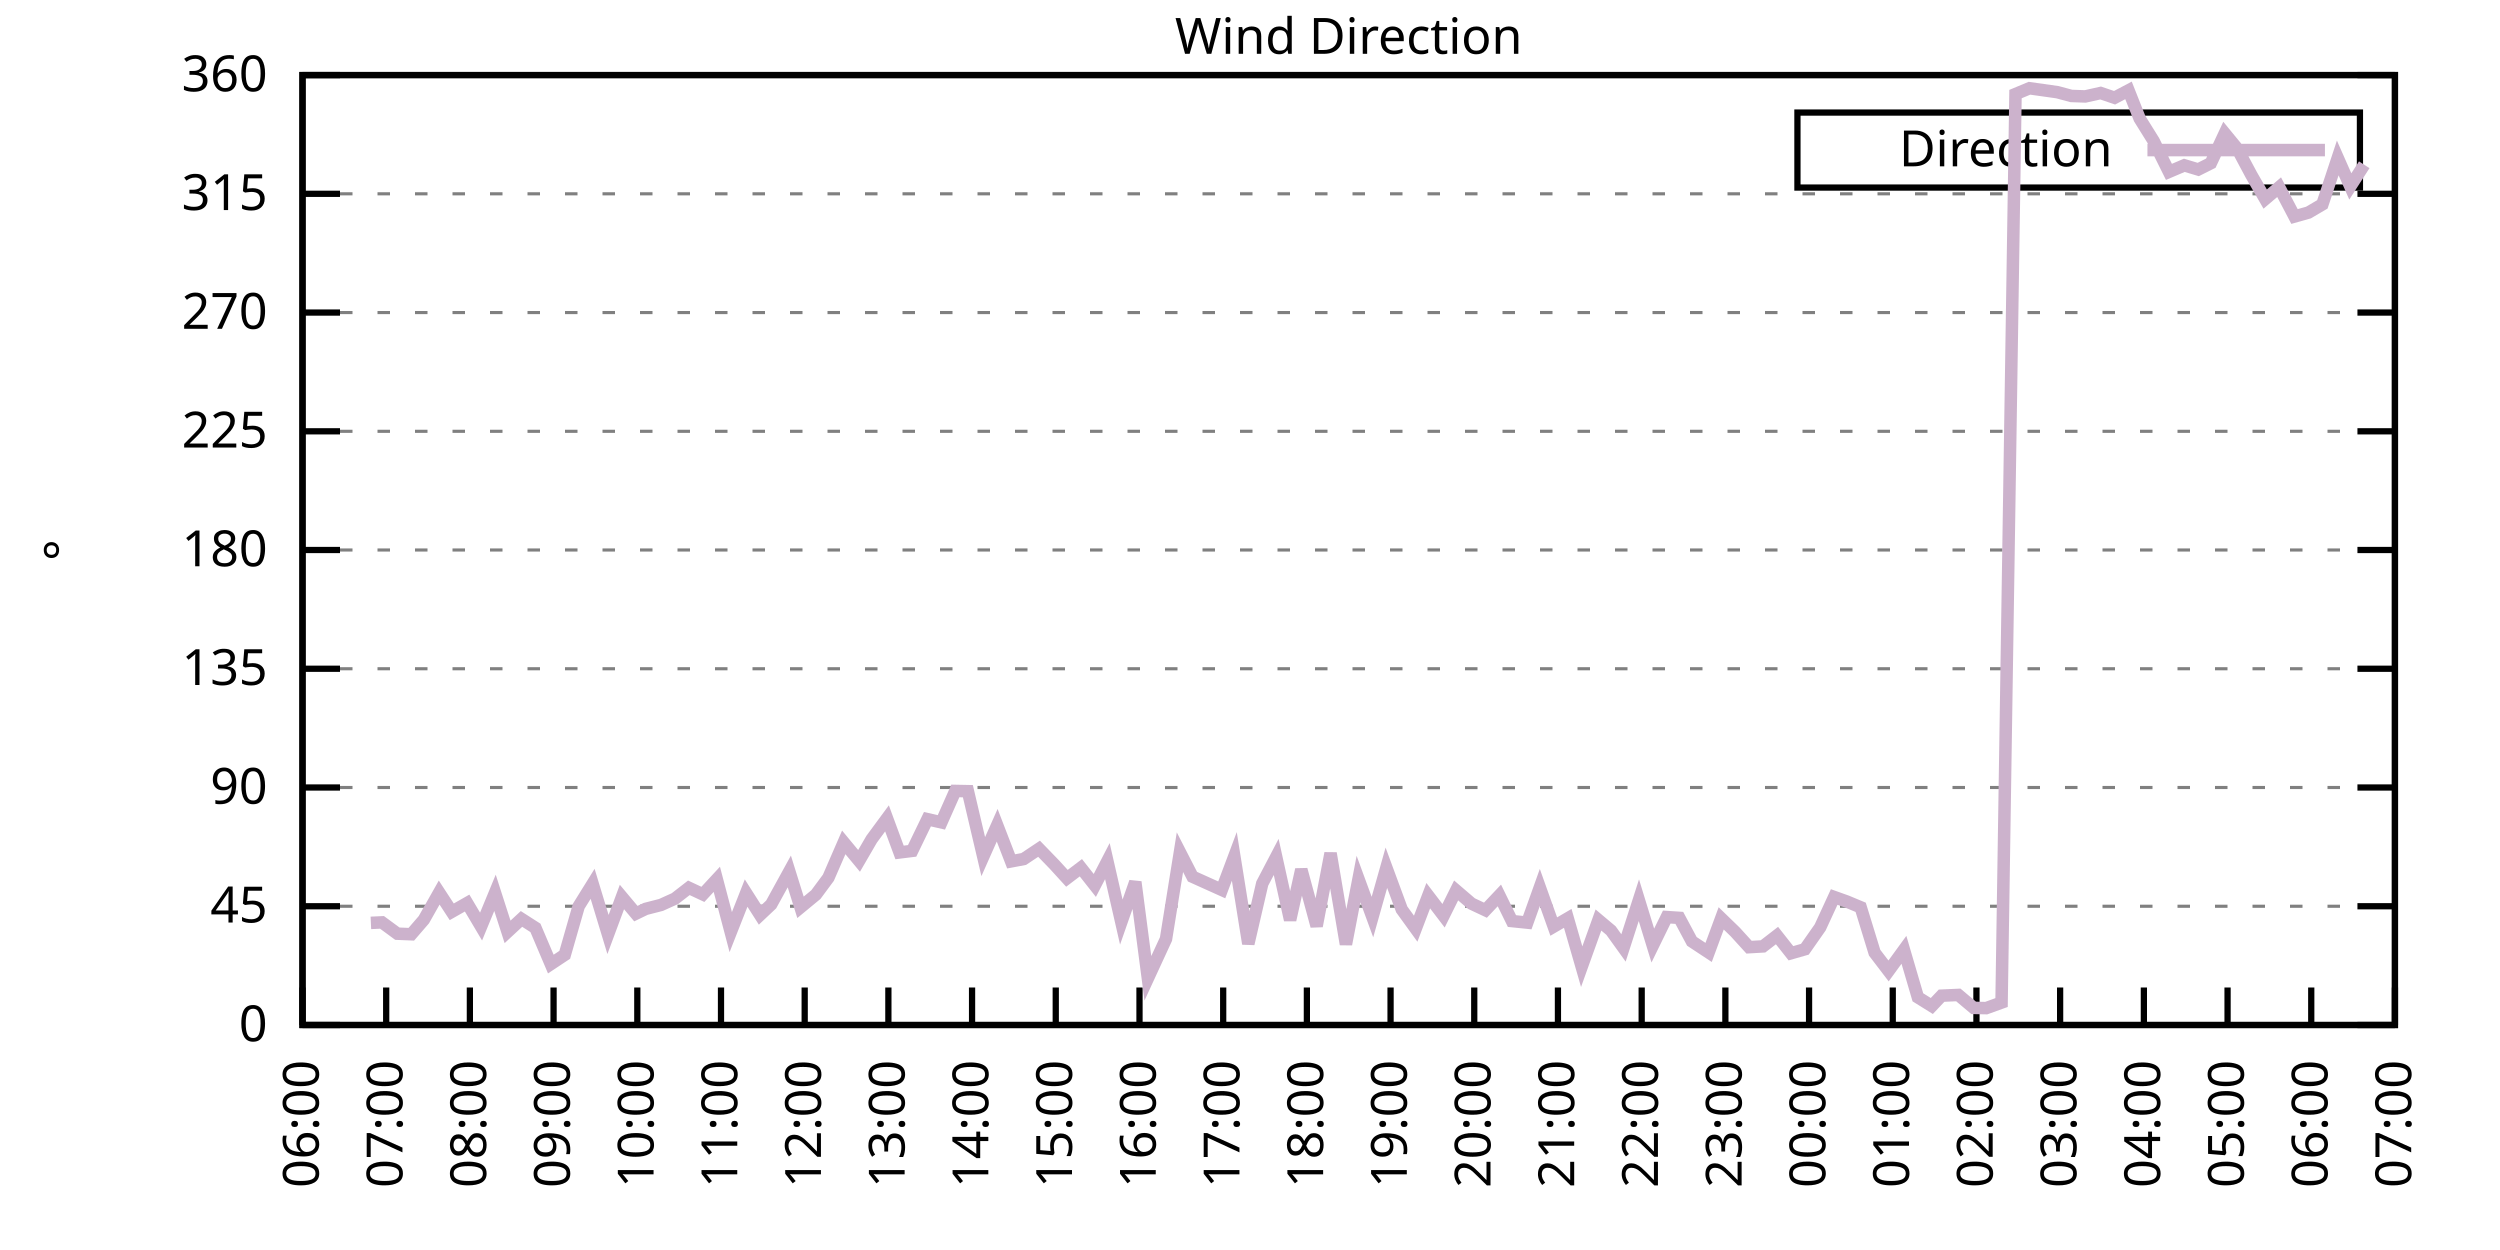
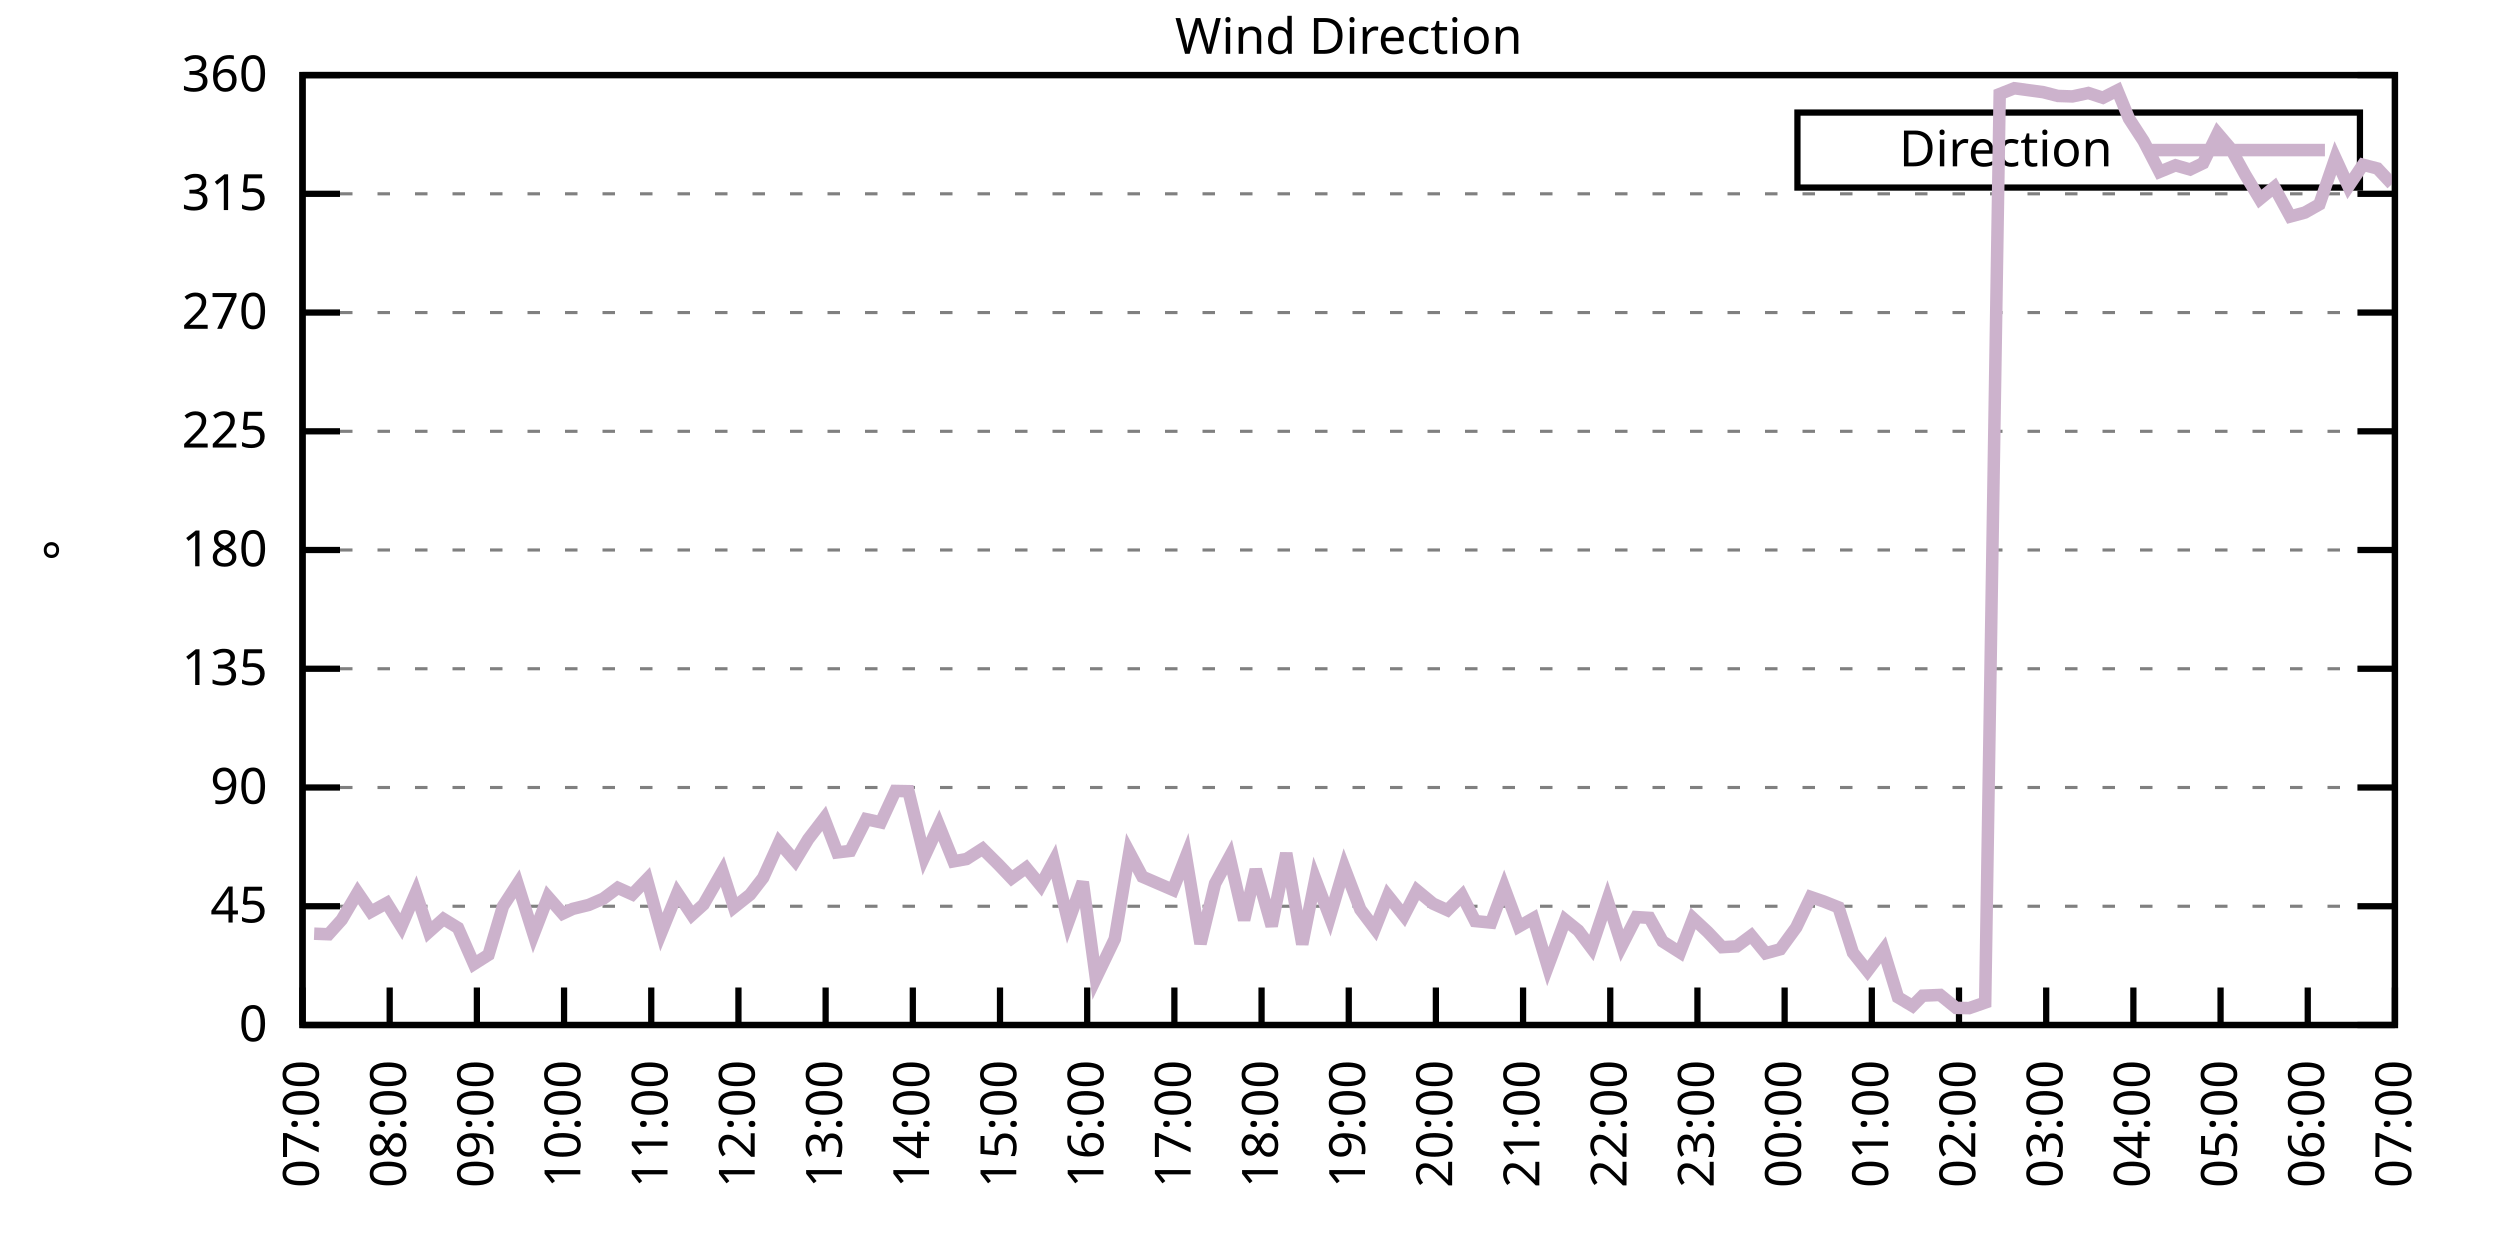
<svg xmlns="http://www.w3.org/2000/svg" xmlns:xlink="http://www.w3.org/1999/xlink" width="400" height="200" viewBox="0 0 400 200">
  <g id="gnuplot_canvas">
    <rect x="0" y="0" width="400" height="200" fill="none" />
    <defs>
      <circle id="gpDot" r="0.5" stroke-width="0.5" stroke="currentColor" />
      <path id="gpPt0" stroke-width="0.333" stroke="currentColor" d="M-1,0 h2 M0,-1 v2" />
      <path id="gpPt1" stroke-width="0.333" stroke="currentColor" d="M-1,-1 L1,1 M1,-1 L-1,1" />
      <path id="gpPt2" stroke-width="0.333" stroke="currentColor" d="M-1,0 L1,0 M0,-1 L0,1 M-1,-1 L1,1 M-1,1 L1,-1" />
      <rect id="gpPt3" stroke-width="0.333" stroke="currentColor" x="-1" y="-1" width="2" height="2" />
      <rect id="gpPt4" stroke-width="0.333" stroke="currentColor" fill="currentColor" x="-1" y="-1" width="2" height="2" />
      <circle id="gpPt5" stroke-width="0.333" stroke="currentColor" cx="0" cy="0" r="1" />
      <use xlink:href="#gpPt5" id="gpPt6" fill="currentColor" stroke="none" />
      <path id="gpPt7" stroke-width="0.333" stroke="currentColor" d="M0,-1.33 L-1.33,0.67 L1.33,0.67 z" />
      <use xlink:href="#gpPt7" id="gpPt8" fill="currentColor" stroke="none" />
      <use xlink:href="#gpPt7" id="gpPt9" stroke="currentColor" transform="rotate(180)" />
      <use xlink:href="#gpPt9" id="gpPt10" fill="currentColor" stroke="none" />
      <use xlink:href="#gpPt3" id="gpPt11" stroke="currentColor" transform="rotate(45)" />
      <use xlink:href="#gpPt11" id="gpPt12" fill="currentColor" stroke="none" />
      <path id="gpPt13" stroke-width="0.333" stroke="currentColor" d="M0,1.330 L1.265,0.411 L0.782,-1.067 L-0.782,-1.076 L-1.265,0.411 z" />
      <use xlink:href="#gpPt13" id="gpPt14" fill="currentColor" stroke="none" />
      <filter id="textbox" filterUnits="objectBoundingBox" x="0" y="0" height="1" width="1">
        <feFlood flood-color="white" flood-opacity="1" result="bgnd" />
        <feComposite in="SourceGraphic" in2="bgnd" operator="atop" />
      </filter>
      <filter id="greybox" filterUnits="objectBoundingBox" x="0" y="0" height="1" width="1">
        <feFlood flood-color="lightgrey" flood-opacity="1" result="grey" />
        <feComposite in="SourceGraphic" in2="grey" operator="atop" />
      </filter>
    </defs>
    <g fill="none" color="white" stroke="currentColor" stroke-width="1.00" stroke-linecap="butt" stroke-linejoin="miter">
</g>
    <g fill="none" color="black" stroke="currentColor" stroke-width="1.00" stroke-linecap="butt" stroke-linejoin="miter">
      <g stroke="none" shape-rendering="crispEdges">
        <polygon fill="rgb(255, 255, 255)" points="48.40,164.00 383.18,164.00 383.18,12.02 48.40,12.02 " />
      </g>
    </g>
    <g fill="none" color="black" stroke="currentColor" stroke-width="1.00" stroke-linecap="butt" stroke-linejoin="miter">
</g>
    <g fill="none" color="black" stroke="black" stroke-width="0.50" stroke-linecap="butt" stroke-linejoin="miter">
</g>
    <g fill="none" color="gray" stroke="currentColor" stroke-width="0.50" stroke-linecap="butt" stroke-linejoin="miter">
      <path stroke="gray" stroke-dasharray="2,4" class="gridline" d="M48.40,164.00 L383.19,164.00  " />
    </g>
    <g fill="none" color="gray" stroke="gray" stroke-width="1.00" stroke-linecap="butt" stroke-linejoin="miter">
</g>
    <g fill="none" color="black" stroke="currentColor" stroke-width="1.00" stroke-linecap="butt" stroke-linejoin="miter">
      <path stroke="black" d="M48.40,164.00 L54.40,164.00 M383.19,164.00 L377.19,164.00  " />
      <g transform="translate(42.80,166.60)" stroke="none" fill="black" font-family="Sans" font-size="8.00" text-anchor="end">
        <text>
          <tspan font-family="Sans"> 0</tspan>
        </text>
      </g>
    </g>
    <g fill="none" color="black" stroke="currentColor" stroke-width="1.00" stroke-linecap="butt" stroke-linejoin="miter">
</g>
    <g fill="none" color="black" stroke="black" stroke-width="0.50" stroke-linecap="butt" stroke-linejoin="miter">
</g>
    <g fill="none" color="gray" stroke="currentColor" stroke-width="0.50" stroke-linecap="butt" stroke-linejoin="miter">
      <path stroke="gray" stroke-dasharray="2,4" class="gridline" d="M48.40,145.00 L383.19,145.00  " />
    </g>
    <g fill="none" color="gray" stroke="gray" stroke-width="1.00" stroke-linecap="butt" stroke-linejoin="miter">
</g>
    <g fill="none" color="black" stroke="currentColor" stroke-width="1.00" stroke-linecap="butt" stroke-linejoin="miter">
      <path stroke="black" d="M48.40,145.00 L54.40,145.00 M383.19,145.00 L377.19,145.00  " />
      <g transform="translate(42.80,147.60)" stroke="none" fill="black" font-family="Sans" font-size="8.00" text-anchor="end">
        <text>
          <tspan font-family="Sans"> 45</tspan>
        </text>
      </g>
    </g>
    <g fill="none" color="black" stroke="currentColor" stroke-width="1.00" stroke-linecap="butt" stroke-linejoin="miter">
</g>
    <g fill="none" color="black" stroke="black" stroke-width="0.50" stroke-linecap="butt" stroke-linejoin="miter">
</g>
    <g fill="none" color="gray" stroke="currentColor" stroke-width="0.50" stroke-linecap="butt" stroke-linejoin="miter">
      <path stroke="gray" stroke-dasharray="2,4" class="gridline" d="M48.40,126.00 L383.19,126.00  " />
    </g>
    <g fill="none" color="gray" stroke="gray" stroke-width="1.00" stroke-linecap="butt" stroke-linejoin="miter">
</g>
    <g fill="none" color="black" stroke="currentColor" stroke-width="1.00" stroke-linecap="butt" stroke-linejoin="miter">
      <path stroke="black" d="M48.40,126.00 L54.40,126.00 M383.19,126.00 L377.19,126.00  " />
      <g transform="translate(42.80,128.60)" stroke="none" fill="black" font-family="Sans" font-size="8.00" text-anchor="end">
        <text>
          <tspan font-family="Sans"> 90</tspan>
        </text>
      </g>
    </g>
    <g fill="none" color="black" stroke="currentColor" stroke-width="1.00" stroke-linecap="butt" stroke-linejoin="miter">
</g>
    <g fill="none" color="black" stroke="black" stroke-width="0.50" stroke-linecap="butt" stroke-linejoin="miter">
</g>
    <g fill="none" color="gray" stroke="currentColor" stroke-width="0.50" stroke-linecap="butt" stroke-linejoin="miter">
      <path stroke="gray" stroke-dasharray="2,4" class="gridline" d="M48.40,107.00 L383.19,107.00  " />
    </g>
    <g fill="none" color="gray" stroke="gray" stroke-width="1.00" stroke-linecap="butt" stroke-linejoin="miter">
</g>
    <g fill="none" color="black" stroke="currentColor" stroke-width="1.00" stroke-linecap="butt" stroke-linejoin="miter">
      <path stroke="black" d="M48.40,107.00 L54.40,107.00 M383.19,107.00 L377.19,107.00  " />
      <g transform="translate(42.80,109.60)" stroke="none" fill="black" font-family="Sans" font-size="8.00" text-anchor="end">
        <text>
          <tspan font-family="Sans"> 135</tspan>
        </text>
      </g>
    </g>
    <g fill="none" color="black" stroke="currentColor" stroke-width="1.00" stroke-linecap="butt" stroke-linejoin="miter">
</g>
    <g fill="none" color="black" stroke="black" stroke-width="0.50" stroke-linecap="butt" stroke-linejoin="miter">
</g>
    <g fill="none" color="gray" stroke="currentColor" stroke-width="0.50" stroke-linecap="butt" stroke-linejoin="miter">
      <path stroke="gray" stroke-dasharray="2,4" class="gridline" d="M48.40,88.00 L383.19,88.00  " />
    </g>
    <g fill="none" color="gray" stroke="gray" stroke-width="1.00" stroke-linecap="butt" stroke-linejoin="miter">
</g>
    <g fill="none" color="black" stroke="currentColor" stroke-width="1.00" stroke-linecap="butt" stroke-linejoin="miter">
      <path stroke="black" d="M48.40,88.00 L54.40,88.00 M383.19,88.00 L377.19,88.00  " />
      <g transform="translate(42.80,90.60)" stroke="none" fill="black" font-family="Sans" font-size="8.00" text-anchor="end">
        <text>
          <tspan font-family="Sans"> 180</tspan>
        </text>
      </g>
    </g>
    <g fill="none" color="black" stroke="currentColor" stroke-width="1.00" stroke-linecap="butt" stroke-linejoin="miter">
</g>
    <g fill="none" color="black" stroke="black" stroke-width="0.50" stroke-linecap="butt" stroke-linejoin="miter">
</g>
    <g fill="none" color="gray" stroke="currentColor" stroke-width="0.50" stroke-linecap="butt" stroke-linejoin="miter">
      <path stroke="gray" stroke-dasharray="2,4" class="gridline" d="M48.40,69.01 L383.19,69.01  " />
    </g>
    <g fill="none" color="gray" stroke="gray" stroke-width="1.00" stroke-linecap="butt" stroke-linejoin="miter">
</g>
    <g fill="none" color="black" stroke="currentColor" stroke-width="1.00" stroke-linecap="butt" stroke-linejoin="miter">
      <path stroke="black" d="M48.40,69.01 L54.40,69.01 M383.19,69.01 L377.19,69.01  " />
      <g transform="translate(42.80,71.61)" stroke="none" fill="black" font-family="Sans" font-size="8.00" text-anchor="end">
        <text>
          <tspan font-family="Sans"> 225</tspan>
        </text>
      </g>
    </g>
    <g fill="none" color="black" stroke="currentColor" stroke-width="1.00" stroke-linecap="butt" stroke-linejoin="miter">
</g>
    <g fill="none" color="black" stroke="black" stroke-width="0.50" stroke-linecap="butt" stroke-linejoin="miter">
</g>
    <g fill="none" color="gray" stroke="currentColor" stroke-width="0.50" stroke-linecap="butt" stroke-linejoin="miter">
      <path stroke="gray" stroke-dasharray="2,4" class="gridline" d="M48.40,50.01 L383.19,50.01  " />
    </g>
    <g fill="none" color="gray" stroke="gray" stroke-width="1.00" stroke-linecap="butt" stroke-linejoin="miter">
</g>
    <g fill="none" color="black" stroke="currentColor" stroke-width="1.00" stroke-linecap="butt" stroke-linejoin="miter">
      <path stroke="black" d="M48.40,50.01 L54.40,50.01 M383.19,50.01 L377.19,50.01  " />
      <g transform="translate(42.80,52.61)" stroke="none" fill="black" font-family="Sans" font-size="8.00" text-anchor="end">
        <text>
          <tspan font-family="Sans"> 270</tspan>
        </text>
      </g>
    </g>
    <g fill="none" color="black" stroke="currentColor" stroke-width="1.00" stroke-linecap="butt" stroke-linejoin="miter">
</g>
    <g fill="none" color="black" stroke="black" stroke-width="0.50" stroke-linecap="butt" stroke-linejoin="miter">
</g>
    <g fill="none" color="gray" stroke="currentColor" stroke-width="0.50" stroke-linecap="butt" stroke-linejoin="miter">
      <path stroke="gray" stroke-dasharray="2,4" class="gridline" d="M48.40,31.01 L383.19,31.01  " />
    </g>
    <g fill="none" color="gray" stroke="gray" stroke-width="1.00" stroke-linecap="butt" stroke-linejoin="miter">
</g>
    <g fill="none" color="black" stroke="currentColor" stroke-width="1.00" stroke-linecap="butt" stroke-linejoin="miter">
      <path stroke="black" d="M48.40,31.01 L54.40,31.01 M383.19,31.01 L377.19,31.01  " />
      <g transform="translate(42.80,33.61)" stroke="none" fill="black" font-family="Sans" font-size="8.00" text-anchor="end">
        <text>
          <tspan font-family="Sans"> 315</tspan>
        </text>
      </g>
    </g>
    <g fill="none" color="black" stroke="currentColor" stroke-width="1.00" stroke-linecap="butt" stroke-linejoin="miter">
</g>
    <g fill="none" color="black" stroke="black" stroke-width="0.50" stroke-linecap="butt" stroke-linejoin="miter">
</g>
    <g fill="none" color="gray" stroke="currentColor" stroke-width="0.50" stroke-linecap="butt" stroke-linejoin="miter">
      <path stroke="gray" stroke-dasharray="2,4" class="gridline" d="M48.40,12.01 L383.19,12.01  " />
    </g>
    <g fill="none" color="gray" stroke="gray" stroke-width="1.00" stroke-linecap="butt" stroke-linejoin="miter">
</g>
    <g fill="none" color="black" stroke="currentColor" stroke-width="1.00" stroke-linecap="butt" stroke-linejoin="miter">
      <path stroke="black" d="M48.40,12.01 L54.40,12.01 M383.19,12.01 L377.19,12.01  " />
      <g transform="translate(42.80,14.61)" stroke="none" fill="black" font-family="Sans" font-size="8.00" text-anchor="end">
        <text>
          <tspan font-family="Sans"> 360</tspan>
        </text>
      </g>
    </g>
    <g fill="none" color="black" stroke="currentColor" stroke-width="1.00" stroke-linecap="butt" stroke-linejoin="miter">
      <path stroke="black" d="M48.40,164.00 L48.40,158.00  " />
      <g transform="translate(51.00,169.60) rotate(270.00)" stroke="none" fill="black" font-family="Sans" font-size="8.00" text-anchor="end">
        <text>
-           <tspan font-family="Sans">06:00</tspan>
-         </text>
-       </g>
-     </g>
-     <g fill="none" color="black" stroke="currentColor" stroke-width="1.00" stroke-linecap="butt" stroke-linejoin="miter">
-       <path stroke="black" d="M61.79,164.00 L61.79,158.00  " />
-       <g transform="translate(64.39,169.60) rotate(270.00)" stroke="none" fill="black" font-family="Sans" font-size="8.00" text-anchor="end">
-         <text>
          <tspan font-family="Sans">07:00</tspan>
        </text>
      </g>
    </g>
    <g fill="none" color="black" stroke="currentColor" stroke-width="1.00" stroke-linecap="butt" stroke-linejoin="miter">
-       <path stroke="black" d="M75.18,164.00 L75.18,158.00  " />
-       <g transform="translate(77.78,169.60) rotate(270.00)" stroke="none" fill="black" font-family="Sans" font-size="8.00" text-anchor="end">
+       <path stroke="black" d="M62.35,164.00 L62.35,158.00  " />
+       <g transform="translate(64.95,169.60) rotate(270.00)" stroke="none" fill="black" font-family="Sans" font-size="8.00" text-anchor="end">
        <text>
          <tspan font-family="Sans">08:00</tspan>
        </text>
      </g>
    </g>
    <g fill="none" color="black" stroke="currentColor" stroke-width="1.00" stroke-linecap="butt" stroke-linejoin="miter">
-       <path stroke="black" d="M88.57,164.00 L88.57,158.00  " />
-       <g transform="translate(91.17,169.60) rotate(270.00)" stroke="none" fill="black" font-family="Sans" font-size="8.00" text-anchor="end">
+       <path stroke="black" d="M76.30,164.00 L76.30,158.00  " />
+       <g transform="translate(78.90,169.60) rotate(270.00)" stroke="none" fill="black" font-family="Sans" font-size="8.00" text-anchor="end">
        <text>
          <tspan font-family="Sans">09:00</tspan>
        </text>
      </g>
    </g>
    <g fill="none" color="black" stroke="currentColor" stroke-width="1.00" stroke-linecap="butt" stroke-linejoin="miter">
-       <path stroke="black" d="M101.97,164.00 L101.97,158.00  " />
-       <g transform="translate(104.57,169.60) rotate(270.00)" stroke="none" fill="black" font-family="Sans" font-size="8.00" text-anchor="end">
+       <path stroke="black" d="M90.25,164.00 L90.25,158.00  " />
+       <g transform="translate(92.85,169.60) rotate(270.00)" stroke="none" fill="black" font-family="Sans" font-size="8.00" text-anchor="end">
        <text>
          <tspan font-family="Sans">10:00</tspan>
        </text>
      </g>
    </g>
    <g fill="none" color="black" stroke="currentColor" stroke-width="1.00" stroke-linecap="butt" stroke-linejoin="miter">
-       <path stroke="black" d="M115.36,164.00 L115.36,158.00  " />
-       <g transform="translate(117.96,169.60) rotate(270.00)" stroke="none" fill="black" font-family="Sans" font-size="8.00" text-anchor="end">
+       <path stroke="black" d="M104.20,164.00 L104.20,158.00  " />
+       <g transform="translate(106.80,169.60) rotate(270.00)" stroke="none" fill="black" font-family="Sans" font-size="8.00" text-anchor="end">
        <text>
          <tspan font-family="Sans">11:00</tspan>
        </text>
      </g>
    </g>
    <g fill="none" color="black" stroke="currentColor" stroke-width="1.00" stroke-linecap="butt" stroke-linejoin="miter">
-       <path stroke="black" d="M128.75,164.00 L128.75,158.00  " />
-       <g transform="translate(131.35,169.60) rotate(270.00)" stroke="none" fill="black" font-family="Sans" font-size="8.00" text-anchor="end">
+       <path stroke="black" d="M118.15,164.00 L118.15,158.00  " />
+       <g transform="translate(120.75,169.60) rotate(270.00)" stroke="none" fill="black" font-family="Sans" font-size="8.00" text-anchor="end">
        <text>
          <tspan font-family="Sans">12:00</tspan>
        </text>
      </g>
    </g>
    <g fill="none" color="black" stroke="currentColor" stroke-width="1.00" stroke-linecap="butt" stroke-linejoin="miter">
-       <path stroke="black" d="M142.14,164.00 L142.14,158.00  " />
-       <g transform="translate(144.74,169.60) rotate(270.00)" stroke="none" fill="black" font-family="Sans" font-size="8.00" text-anchor="end">
+       <path stroke="black" d="M132.10,164.00 L132.10,158.00  " />
+       <g transform="translate(134.70,169.60) rotate(270.00)" stroke="none" fill="black" font-family="Sans" font-size="8.00" text-anchor="end">
        <text>
          <tspan font-family="Sans">13:00</tspan>
        </text>
      </g>
    </g>
    <g fill="none" color="black" stroke="currentColor" stroke-width="1.00" stroke-linecap="butt" stroke-linejoin="miter">
-       <path stroke="black" d="M155.53,164.00 L155.53,158.00  " />
-       <g transform="translate(158.13,169.60) rotate(270.00)" stroke="none" fill="black" font-family="Sans" font-size="8.00" text-anchor="end">
+       <path stroke="black" d="M146.05,164.00 L146.05,158.00  " />
+       <g transform="translate(148.65,169.60) rotate(270.00)" stroke="none" fill="black" font-family="Sans" font-size="8.00" text-anchor="end">
        <text>
          <tspan font-family="Sans">14:00</tspan>
        </text>
      </g>
    </g>
    <g fill="none" color="black" stroke="currentColor" stroke-width="1.00" stroke-linecap="butt" stroke-linejoin="miter">
-       <path stroke="black" d="M168.92,164.00 L168.92,158.00  " />
-       <g transform="translate(171.52,169.60) rotate(270.00)" stroke="none" fill="black" font-family="Sans" font-size="8.00" text-anchor="end">
+       <path stroke="black" d="M160.00,164.00 L160.00,158.00  " />
+       <g transform="translate(162.60,169.60) rotate(270.00)" stroke="none" fill="black" font-family="Sans" font-size="8.00" text-anchor="end">
        <text>
          <tspan font-family="Sans">15:00</tspan>
        </text>
      </g>
    </g>
    <g fill="none" color="black" stroke="currentColor" stroke-width="1.00" stroke-linecap="butt" stroke-linejoin="miter">
-       <path stroke="black" d="M182.32,164.00 L182.32,158.00  " />
-       <g transform="translate(184.92,169.60) rotate(270.00)" stroke="none" fill="black" font-family="Sans" font-size="8.00" text-anchor="end">
+       <path stroke="black" d="M173.95,164.00 L173.95,158.00  " />
+       <g transform="translate(176.55,169.60) rotate(270.00)" stroke="none" fill="black" font-family="Sans" font-size="8.00" text-anchor="end">
        <text>
          <tspan font-family="Sans">16:00</tspan>
        </text>
      </g>
    </g>
    <g fill="none" color="black" stroke="currentColor" stroke-width="1.00" stroke-linecap="butt" stroke-linejoin="miter">
-       <path stroke="black" d="M195.71,164.00 L195.71,158.00  " />
-       <g transform="translate(198.31,169.60) rotate(270.00)" stroke="none" fill="black" font-family="Sans" font-size="8.00" text-anchor="end">
+       <path stroke="black" d="M187.90,164.00 L187.90,158.00  " />
+       <g transform="translate(190.50,169.60) rotate(270.00)" stroke="none" fill="black" font-family="Sans" font-size="8.00" text-anchor="end">
        <text>
          <tspan font-family="Sans">17:00</tspan>
        </text>
      </g>
    </g>
    <g fill="none" color="black" stroke="currentColor" stroke-width="1.00" stroke-linecap="butt" stroke-linejoin="miter">
-       <path stroke="black" d="M209.10,164.00 L209.10,158.00  " />
-       <g transform="translate(211.70,169.60) rotate(270.00)" stroke="none" fill="black" font-family="Sans" font-size="8.00" text-anchor="end">
+       <path stroke="black" d="M201.85,164.00 L201.85,158.00  " />
+       <g transform="translate(204.45,169.60) rotate(270.00)" stroke="none" fill="black" font-family="Sans" font-size="8.00" text-anchor="end">
        <text>
          <tspan font-family="Sans">18:00</tspan>
        </text>
      </g>
    </g>
    <g fill="none" color="black" stroke="currentColor" stroke-width="1.00" stroke-linecap="butt" stroke-linejoin="miter">
-       <path stroke="black" d="M222.49,164.00 L222.49,158.00  " />
-       <g transform="translate(225.09,169.60) rotate(270.00)" stroke="none" fill="black" font-family="Sans" font-size="8.00" text-anchor="end">
+       <path stroke="black" d="M215.80,164.00 L215.80,158.00  " />
+       <g transform="translate(218.40,169.60) rotate(270.00)" stroke="none" fill="black" font-family="Sans" font-size="8.00" text-anchor="end">
        <text>
          <tspan font-family="Sans">19:00</tspan>
        </text>
      </g>
    </g>
    <g fill="none" color="black" stroke="currentColor" stroke-width="1.00" stroke-linecap="butt" stroke-linejoin="miter">
-       <path stroke="black" d="M235.88,164.00 L235.88,158.00  " />
-       <g transform="translate(238.48,169.60) rotate(270.00)" stroke="none" fill="black" font-family="Sans" font-size="8.00" text-anchor="end">
+       <path stroke="black" d="M229.74,164.00 L229.74,158.00  " />
+       <g transform="translate(232.34,169.60) rotate(270.00)" stroke="none" fill="black" font-family="Sans" font-size="8.00" text-anchor="end">
        <text>
          <tspan font-family="Sans">20:00</tspan>
        </text>
      </g>
    </g>
    <g fill="none" color="black" stroke="currentColor" stroke-width="1.00" stroke-linecap="butt" stroke-linejoin="miter">
-       <path stroke="black" d="M249.27,164.00 L249.27,158.00  " />
-       <g transform="translate(251.87,169.60) rotate(270.00)" stroke="none" fill="black" font-family="Sans" font-size="8.00" text-anchor="end">
+       <path stroke="black" d="M243.69,164.00 L243.69,158.00  " />
+       <g transform="translate(246.29,169.60) rotate(270.00)" stroke="none" fill="black" font-family="Sans" font-size="8.00" text-anchor="end">
        <text>
          <tspan font-family="Sans">21:00</tspan>
        </text>
      </g>
    </g>
    <g fill="none" color="black" stroke="currentColor" stroke-width="1.00" stroke-linecap="butt" stroke-linejoin="miter">
-       <path stroke="black" d="M262.67,164.00 L262.67,158.00  " />
-       <g transform="translate(265.27,169.60) rotate(270.00)" stroke="none" fill="black" font-family="Sans" font-size="8.00" text-anchor="end">
+       <path stroke="black" d="M257.64,164.00 L257.64,158.00  " />
+       <g transform="translate(260.24,169.60) rotate(270.00)" stroke="none" fill="black" font-family="Sans" font-size="8.00" text-anchor="end">
        <text>
          <tspan font-family="Sans">22:00</tspan>
        </text>
      </g>
    </g>
    <g fill="none" color="black" stroke="currentColor" stroke-width="1.00" stroke-linecap="butt" stroke-linejoin="miter">
-       <path stroke="black" d="M276.06,164.00 L276.06,158.00  " />
-       <g transform="translate(278.66,169.60) rotate(270.00)" stroke="none" fill="black" font-family="Sans" font-size="8.00" text-anchor="end">
+       <path stroke="black" d="M271.59,164.00 L271.59,158.00  " />
+       <g transform="translate(274.19,169.60) rotate(270.00)" stroke="none" fill="black" font-family="Sans" font-size="8.00" text-anchor="end">
        <text>
          <tspan font-family="Sans">23:00</tspan>
        </text>
      </g>
    </g>
    <g fill="none" color="black" stroke="currentColor" stroke-width="1.00" stroke-linecap="butt" stroke-linejoin="miter">
-       <path stroke="black" d="M289.45,164.00 L289.45,158.00  " />
-       <g transform="translate(292.05,169.60) rotate(270.00)" stroke="none" fill="black" font-family="Sans" font-size="8.00" text-anchor="end">
+       <path stroke="black" d="M285.54,164.00 L285.54,158.00  " />
+       <g transform="translate(288.14,169.60) rotate(270.00)" stroke="none" fill="black" font-family="Sans" font-size="8.00" text-anchor="end">
        <text>
          <tspan font-family="Sans">00:00</tspan>
        </text>
      </g>
    </g>
    <g fill="none" color="black" stroke="currentColor" stroke-width="1.00" stroke-linecap="butt" stroke-linejoin="miter">
-       <path stroke="black" d="M302.84,164.00 L302.84,158.00  " />
-       <g transform="translate(305.44,169.60) rotate(270.00)" stroke="none" fill="black" font-family="Sans" font-size="8.00" text-anchor="end">
+       <path stroke="black" d="M299.49,164.00 L299.49,158.00  " />
+       <g transform="translate(302.09,169.60) rotate(270.00)" stroke="none" fill="black" font-family="Sans" font-size="8.00" text-anchor="end">
        <text>
          <tspan font-family="Sans">01:00</tspan>
        </text>
      </g>
    </g>
    <g fill="none" color="black" stroke="currentColor" stroke-width="1.00" stroke-linecap="butt" stroke-linejoin="miter">
-       <path stroke="black" d="M316.23,164.00 L316.23,158.00  " />
-       <g transform="translate(318.83,169.60) rotate(270.00)" stroke="none" fill="black" font-family="Sans" font-size="8.00" text-anchor="end">
+       <path stroke="black" d="M313.44,164.00 L313.44,158.00  " />
+       <g transform="translate(316.04,169.60) rotate(270.00)" stroke="none" fill="black" font-family="Sans" font-size="8.00" text-anchor="end">
        <text>
          <tspan font-family="Sans">02:00</tspan>
        </text>
      </g>
    </g>
    <g fill="none" color="black" stroke="currentColor" stroke-width="1.00" stroke-linecap="butt" stroke-linejoin="miter">
-       <path stroke="black" d="M329.62,164.00 L329.62,158.00  " />
-       <g transform="translate(332.22,169.60) rotate(270.00)" stroke="none" fill="black" font-family="Sans" font-size="8.00" text-anchor="end">
+       <path stroke="black" d="M327.39,164.00 L327.39,158.00  " />
+       <g transform="translate(329.99,169.60) rotate(270.00)" stroke="none" fill="black" font-family="Sans" font-size="8.00" text-anchor="end">
        <text>
          <tspan font-family="Sans">03:00</tspan>
        </text>
      </g>
    </g>
    <g fill="none" color="black" stroke="currentColor" stroke-width="1.00" stroke-linecap="butt" stroke-linejoin="miter">
-       <path stroke="black" d="M343.02,164.00 L343.02,158.00  " />
-       <g transform="translate(345.62,169.60) rotate(270.00)" stroke="none" fill="black" font-family="Sans" font-size="8.00" text-anchor="end">
+       <path stroke="black" d="M341.34,164.00 L341.34,158.00  " />
+       <g transform="translate(343.94,169.60) rotate(270.00)" stroke="none" fill="black" font-family="Sans" font-size="8.00" text-anchor="end">
        <text>
          <tspan font-family="Sans">04:00</tspan>
        </text>
      </g>
    </g>
    <g fill="none" color="black" stroke="currentColor" stroke-width="1.00" stroke-linecap="butt" stroke-linejoin="miter">
-       <path stroke="black" d="M356.41,164.00 L356.41,158.00  " />
-       <g transform="translate(359.01,169.60) rotate(270.00)" stroke="none" fill="black" font-family="Sans" font-size="8.00" text-anchor="end">
+       <path stroke="black" d="M355.29,164.00 L355.29,158.00  " />
+       <g transform="translate(357.89,169.60) rotate(270.00)" stroke="none" fill="black" font-family="Sans" font-size="8.00" text-anchor="end">
        <text>
          <tspan font-family="Sans">05:00</tspan>
        </text>
      </g>
    </g>
    <g fill="none" color="black" stroke="currentColor" stroke-width="1.00" stroke-linecap="butt" stroke-linejoin="miter">
-       <path stroke="black" d="M369.80,164.00 L369.80,158.00  " />
-       <g transform="translate(372.40,169.60) rotate(270.00)" stroke="none" fill="black" font-family="Sans" font-size="8.00" text-anchor="end">
+       <path stroke="black" d="M369.24,164.00 L369.24,158.00  " />
+       <g transform="translate(371.84,169.60) rotate(270.00)" stroke="none" fill="black" font-family="Sans" font-size="8.00" text-anchor="end">
        <text>
          <tspan font-family="Sans">06:00</tspan>
        </text>
      </g>
    </g>
    <g fill="none" color="black" stroke="currentColor" stroke-width="1.00" stroke-linecap="butt" stroke-linejoin="miter">
      <path stroke="black" d="M383.19,164.00 L383.19,158.00  " />
      <g transform="translate(385.79,169.60) rotate(270.00)" stroke="none" fill="black" font-family="Sans" font-size="8.00" text-anchor="end">
        <text>
          <tspan font-family="Sans">07:00</tspan>
        </text>
      </g>
    </g>
    <g fill="none" color="black" stroke="currentColor" stroke-width="1.00" stroke-linecap="butt" stroke-linejoin="miter">
</g>
    <g fill="none" color="black" stroke="currentColor" stroke-width="1.00" stroke-linecap="butt" stroke-linejoin="miter">
      <path stroke="black" d="M48.40,12.01 L48.40,164.00 L383.19,164.00 L383.19,12.01 L48.40,12.01 Z  " />
    </g>
    <g fill="none" color="black" stroke="currentColor" stroke-width="1.00" stroke-linecap="butt" stroke-linejoin="miter">
</g>
    <g fill="none" color="black" stroke="currentColor" stroke-width="1.00" stroke-linecap="butt" stroke-linejoin="miter">
      <path stroke="black" d="M287.59,30.01 L287.59,18.01 L377.59,18.01 L377.59,30.01 L287.59,30.01 Z  " />
    </g>
    <g id="Wind_direction_plot_1">
      <g fill="none" color="white" stroke="black" stroke-width="2.00" stroke-linecap="butt" stroke-linejoin="miter">
</g>
      <g fill="none" color="black" stroke="currentColor" stroke-width="2.00" stroke-linecap="butt" stroke-linejoin="miter">
        <g transform="translate(337.99,26.61)" stroke="none" fill="black" font-family="Sans" font-size="8.00" text-anchor="end">
          <text>
            <tspan font-family="Sans">Direction</tspan>
          </text>
        </g>
      </g>
      <g fill="none" color="black" stroke="currentColor" stroke-width="2.00" stroke-linecap="butt" stroke-linejoin="miter">
-         <path stroke="rgb(204, 178, 204)" d="M343.59,24.01 L371.99,24.01 M59.34,147.66 L61.12,147.58 L63.58,149.39 L65.81,149.48 L67.82,147.15 L70.27,142.81   L72.28,145.89 L74.74,144.49 L76.97,148.25 L79.20,142.85 L81.21,149.10 L83.44,147.03 L85.67,148.46 L88.13,154.25   L90.36,152.77 L92.59,145.00 L94.82,141.41 L97.28,149.52 L99.51,143.52 L101.74,146.18 L103.31,145.42 L105.76,144.79   L107.99,143.78 L110.22,142.05 L112.46,143.10 L114.69,140.69 L116.92,149.14 L119.38,142.89 L121.61,146.39 L123.39,144.71   L126.29,139.43 L128.08,145.17 L130.54,143.14 L132.54,140.44 L135.00,134.78 L137.45,137.74 L139.46,134.28 L141.92,130.94   L143.93,136.39 L145.94,136.14 L148.39,131.07 L150.62,131.58 L152.85,126.55 L154.86,126.59 L157.32,137.06 L159.55,132.04   L161.78,137.82 L163.79,137.44 L166.25,135.80 L168.70,138.33 L170.71,140.53 L172.94,138.84 L175.17,141.67 L177.18,137.78   L179.41,147.53 L181.65,141.12 L183.66,156.53 L186.56,150.24 L188.79,136.35 L190.80,140.27 L195.48,142.38 L197.49,137.02   L199.73,151.00 L201.96,141.37 L204.19,137.11 L206.42,147.20 L208.21,139.13 L210.66,148.17 L212.89,136.52 L215.35,151.08   L217.36,140.65 L219.59,146.73 L221.82,138.84 L224.28,145.51 L226.51,148.59 L228.52,143.31 L230.97,146.52 L232.98,142.47   L235.44,144.58 L237.67,145.63 L239.90,143.27 L241.91,147.37 L244.36,147.62 L246.37,142.00 L248.60,148.25 L250.84,146.94   L253.07,154.67 L255.75,147.20 L257.76,148.89 L259.76,151.67 L262.22,144.03 L264.45,151.29 L266.68,146.73 L268.69,146.86   L270.70,150.62 L273.38,152.39 L275.39,146.94 L277.62,149.10 L279.85,151.55 L282.08,151.42 L284.32,149.69 L286.55,152.52   L288.78,151.88 L291.23,148.38 L293.47,143.52 L295.48,144.24 L297.71,145.17 L299.94,152.43 L302.17,155.35 L304.63,151.97   L306.86,159.57 L309.09,160.96 L310.65,159.31 L313.33,159.19 L315.79,161.26 L317.79,161.30 L320.25,160.41 L322.48,15.05   L324.71,14.12 L329.18,14.75 L331.41,15.35 L333.64,15.43 L336.10,14.88 L338.33,15.64 L340.56,14.46 L342.35,18.98   L344.58,22.56 L347.03,27.50 L349.49,26.45 L351.72,27.12 L353.73,26.11 L355.96,21.34 L357.97,23.79 L360.20,27.97   L362.43,31.85 L364.66,29.95 L367.12,34.64 L369.35,34.01 L371.58,32.70 L374.04,25.27 L376.05,29.83 L378.28,26.36    " />
+         <path stroke="rgb(204, 178, 204)" d="M343.59,24.01 L371.99,24.01 M50.26,149.39 L52.58,149.48 L54.68,147.15 L57.23,142.81 L59.33,145.89 L61.88,144.49   L64.21,148.25 L66.53,142.85 L68.63,149.10 L70.95,147.03 L73.28,148.46 L75.83,154.25 L78.16,152.77 L80.48,145.00   L82.81,141.41 L85.37,149.52 L87.69,143.52 L90.02,146.18 L91.64,145.42 L94.20,144.79 L96.53,143.78 L98.85,142.05   L101.18,143.10 L103.50,140.69 L105.83,149.14 L108.38,142.89 L110.71,146.39 L112.57,144.71 L115.59,139.43 L117.45,145.17   L120.01,143.14 L122.10,140.44 L124.66,134.78 L127.22,137.74 L129.31,134.28 L131.87,130.94 L133.96,136.39 L136.05,136.14   L138.61,131.07 L140.93,131.58 L143.26,126.55 L145.35,126.59 L147.91,137.06 L150.23,132.04 L152.56,137.82 L154.65,137.44   L157.21,135.80 L159.76,138.33 L161.86,140.53 L164.18,138.84 L166.51,141.67 L168.60,137.78 L170.92,147.53 L173.25,141.12   L175.34,156.53 L178.36,150.24 L180.69,136.35 L182.78,140.27 L187.66,142.38 L189.76,137.02 L192.08,151.00 L194.41,141.37   L196.73,137.11 L199.06,147.20 L200.92,139.13 L203.47,148.17 L205.80,136.52 L208.36,151.08 L210.45,140.65 L212.77,146.73   L215.10,138.84 L217.65,145.51 L219.98,148.59 L222.07,143.31 L224.63,146.52 L226.72,142.47 L229.28,144.58 L231.60,145.63   L233.93,143.27 L236.02,147.37 L238.58,147.62 L240.67,142.00 L243.00,148.25 L245.32,146.94 L247.65,154.67 L250.44,147.20   L252.53,148.89 L254.62,151.67 L257.18,144.03 L259.50,151.29 L261.83,146.73 L263.92,146.86 L266.01,150.62 L268.80,152.39   L270.90,146.94 L273.22,149.10 L275.55,151.55 L277.87,151.42 L280.20,149.69 L282.52,152.52 L284.85,151.88 L287.40,148.38   L289.73,143.52 L291.82,144.24 L294.15,145.17 L296.47,152.43 L298.80,155.35 L301.35,151.97 L303.68,159.57 L306.00,160.96   L307.63,159.31 L310.42,159.19 L312.98,161.26 L315.07,161.30 L317.63,160.41 L319.95,15.05 L322.28,14.12 L326.93,14.75   L329.25,15.35 L331.58,15.43 L334.13,14.88 L336.46,15.64 L338.78,14.46 L340.64,18.98 L342.97,22.56 L345.53,27.50   L348.08,26.45 L350.41,27.12 L352.50,26.11 L354.83,21.34 L356.92,23.79 L359.24,27.97 L361.57,31.85 L363.89,29.95   L366.45,34.64 L368.78,34.01 L371.10,32.70 L373.66,25.27 L375.75,29.83 L378.08,26.36 L380.40,26.96 L382.73,29.45    " />
      </g>
    </g>
    <g fill="none" color="black" stroke="currentColor" stroke-width="2.00" stroke-linecap="butt" stroke-linejoin="miter">
</g>
    <g fill="none" color="black" stroke="black" stroke-width="1.00" stroke-linecap="butt" stroke-linejoin="miter">
</g>
    <g fill="none" color="black" stroke="currentColor" stroke-width="1.00" stroke-linecap="butt" stroke-linejoin="miter">
      <path stroke="black" d="M48.40,12.01 L48.40,164.00 L383.19,164.00 L383.19,12.01 L48.40,12.01 Z  " />
      <g transform="translate(12.80,88.01) rotate(270.00)" stroke="none" fill="black" font-family="Sans" font-size="8.00" text-anchor="middle">
        <text>
          <tspan font-family="Sans">°</tspan>
        </text>
      </g>
    </g>
    <g fill="none" color="black" stroke="currentColor" stroke-width="1.00" stroke-linecap="butt" stroke-linejoin="miter">
</g>
    <g fill="none" color="black" stroke="currentColor" stroke-width="1.00" stroke-linecap="butt" stroke-linejoin="miter">
      <g transform="translate(215.79,8.61)" stroke="none" fill="black" font-family="Sans" font-size="8.00" text-anchor="middle">
        <text>
          <tspan font-family="Sans">Wind Direction</tspan>
        </text>
      </g>
    </g>
    <g fill="none" color="black" stroke="currentColor" stroke-width="1.00" stroke-linecap="butt" stroke-linejoin="miter">
</g>
  </g>
</svg>
